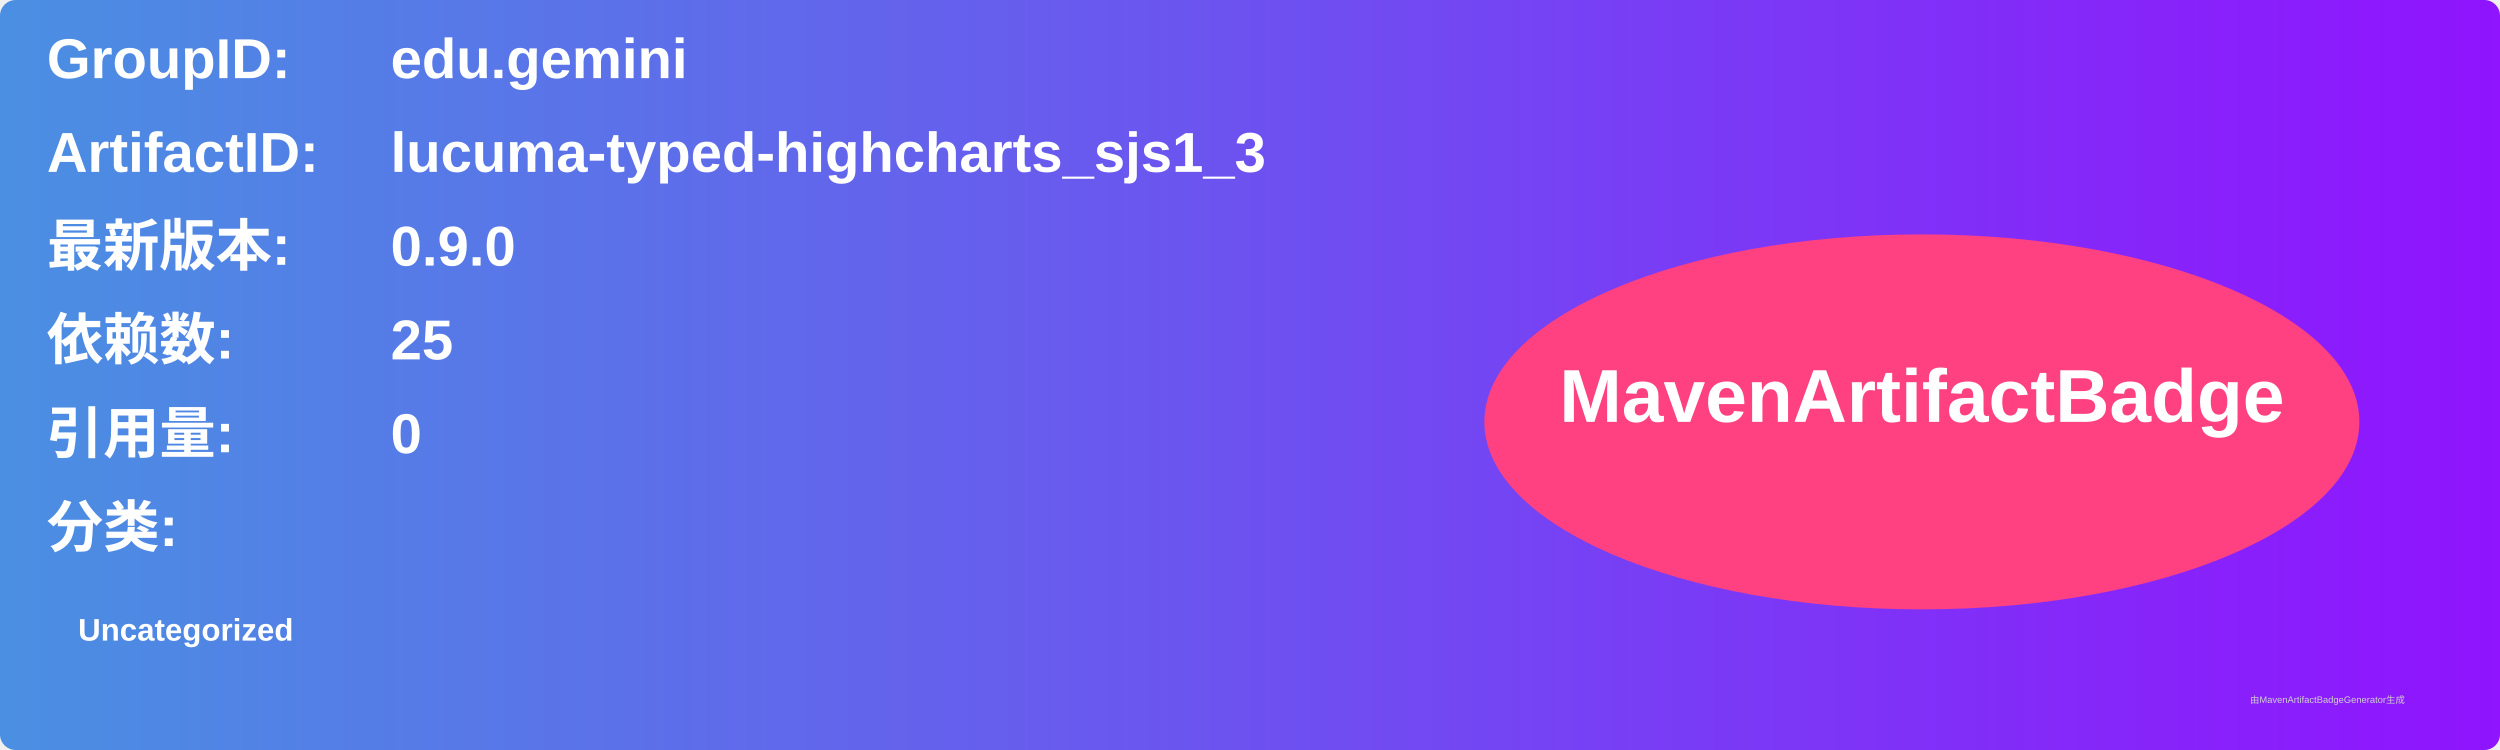
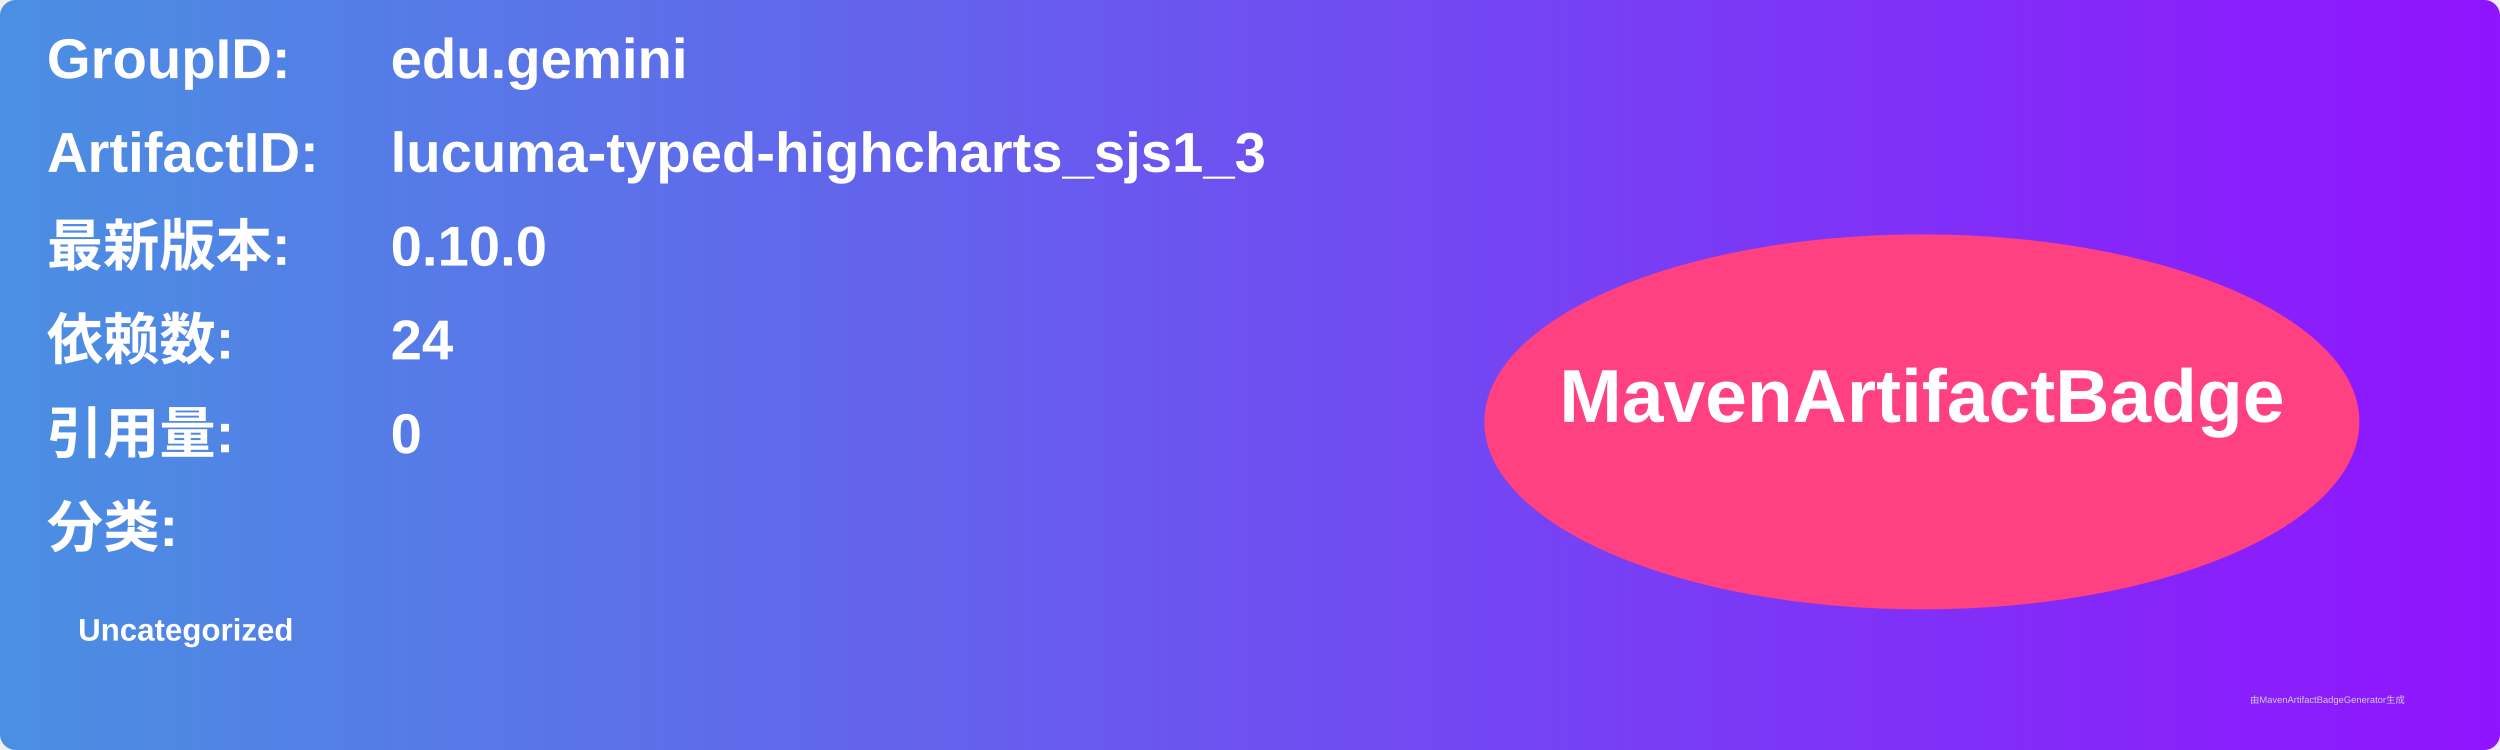
<svg xmlns="http://www.w3.org/2000/svg" width="800" height="240" viewBox="0 0 800 240">
  <linearGradient id="grad" x1="0%" y1="0%" x2="100%" y2="0%">
    <stop offset="0%" stop-color="#4a90e2" />
    <stop offset="100%" stop-color="#9013fe" />
  </linearGradient>
  <rect width="100%" height="100%" rx="5" ry="5" fill="url(#grad)" />
  <g transform="translate(15, 15)">
    <text x="0" y="10" font-family="Arial" font-size="18" fill="white" font-weight="bold" width="260">GroupID:</text>
    <text x="110" y="10" font-family="Arial" font-size="18" fill="white" font-weight="bold" width="460">edu.gemini</text>
    <text x="0" y="40" font-family="Arial" font-size="18" fill="white" font-weight="bold" width="260">ArtifactID:</text>
    <text x="110" y="40" font-family="Arial" font-size="18" fill="white" font-weight="bold" width="460">lucuma-typed-highcharts_sjs1_3</text>
    <text x="0" y="70" font-family="Arial" font-size="18" fill="white" font-weight="bold">最新版本:</text>
    <text x="110" y="70" font-family="Arial" font-size="18" fill="white" font-weight="bold">
-       <tspan font-weight="bold">0.9.0</tspan>
+       <tspan font-weight="bold">0.10.0</tspan>
    </text>
    <text x="0" y="100" font-family="Arial" font-size="18" fill="white" font-weight="bold">依赖数: </text>
    <text x="110" y="100" font-family="Arial" font-size="18" fill="white">
-       <tspan font-weight="bold">25</tspan>
+       <tspan font-weight="bold">24</tspan>
    </text>
    <text x="0" y="130" font-family="Arial" font-size="18" fill="white" font-weight="bold">引用量: </text>
    <text x="110" y="130" font-family="Arial" font-size="18" fill="white">
      <tspan font-weight="bold">0</tspan>
    </text>
    <text x="0" y="160" font-family="Arial" font-size="18" fill="white" font-weight="bold">分类:</text>
    <text x="10" y="190" font-family="Arial" font-size="10" fill="white">
      <tspan font-weight="bold">Uncategorized</tspan>
    </text>
    <ellipse cx="600" cy="120" rx="140" ry="60" fill="#ff4081" />
    <text x="600" y="120" text-anchor="middle" font-family="Arial" font-size="24" fill="white" font-weight="bold">MavenArtifactBadge</text>
  </g>
  <text x="720" y="225" font-family="Arial" font-size="3" fill="#d0d0d0">由MavenArtifactBadgeGenerator生成</text>
</svg>
